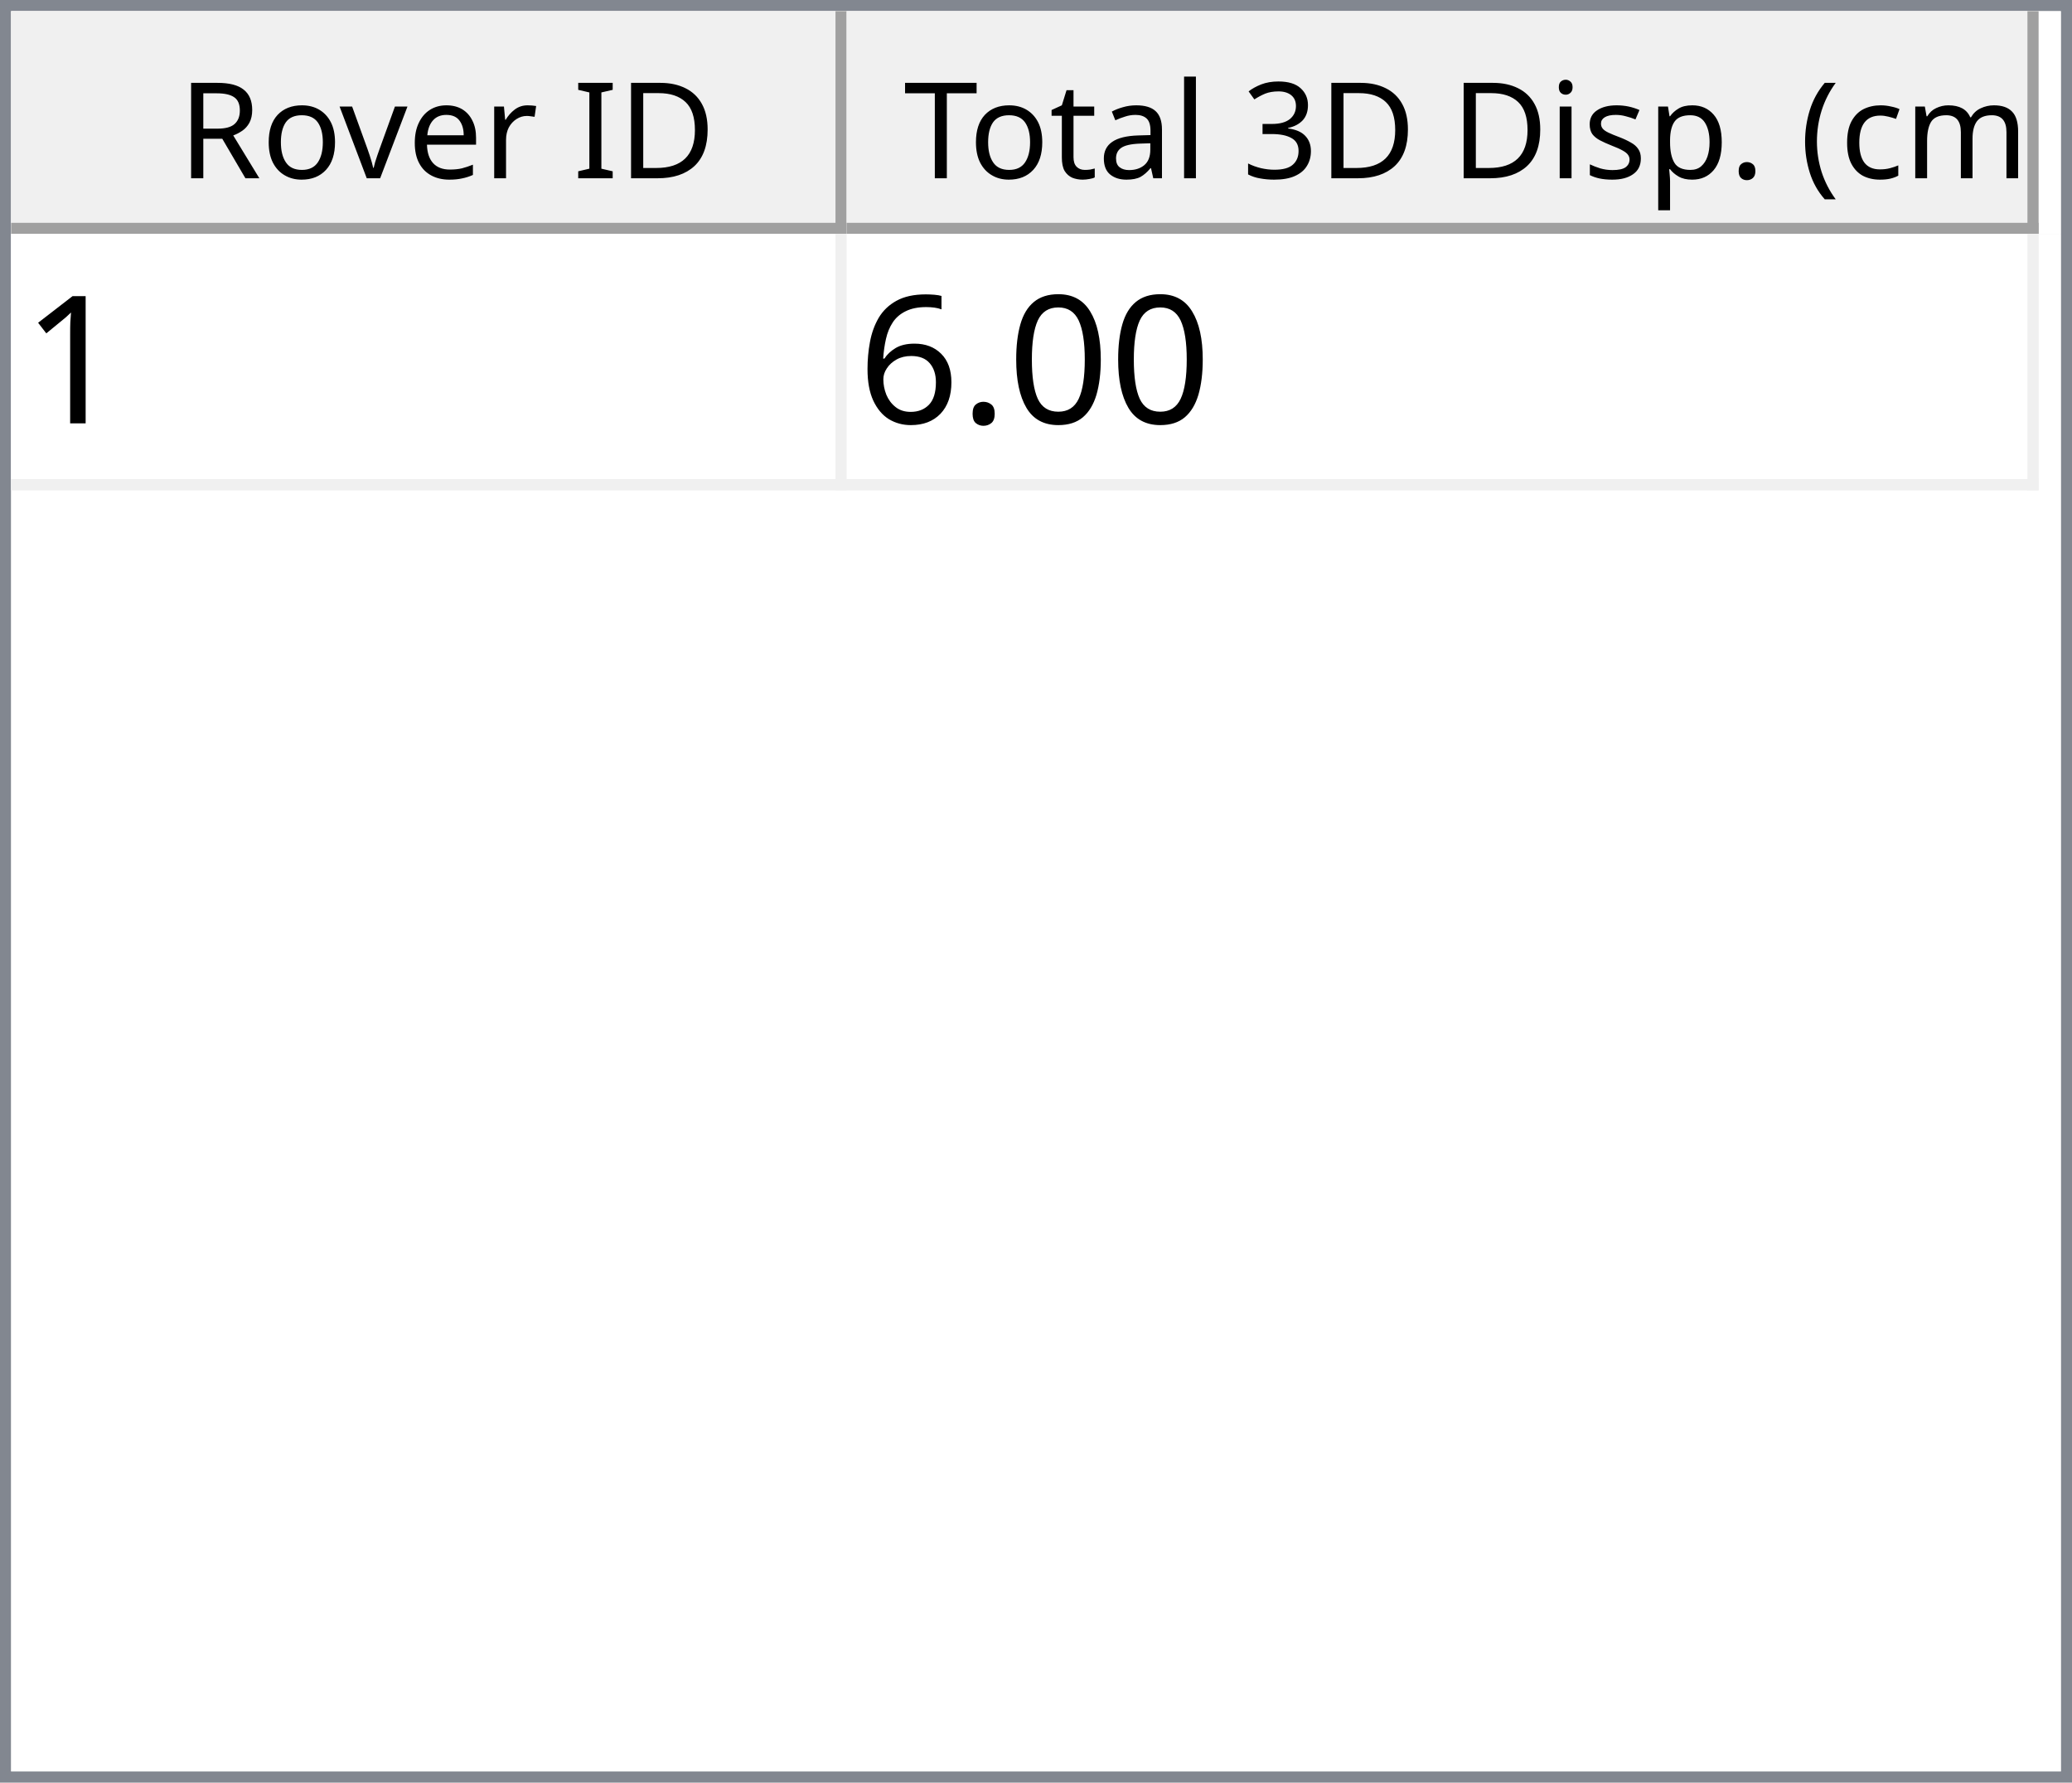
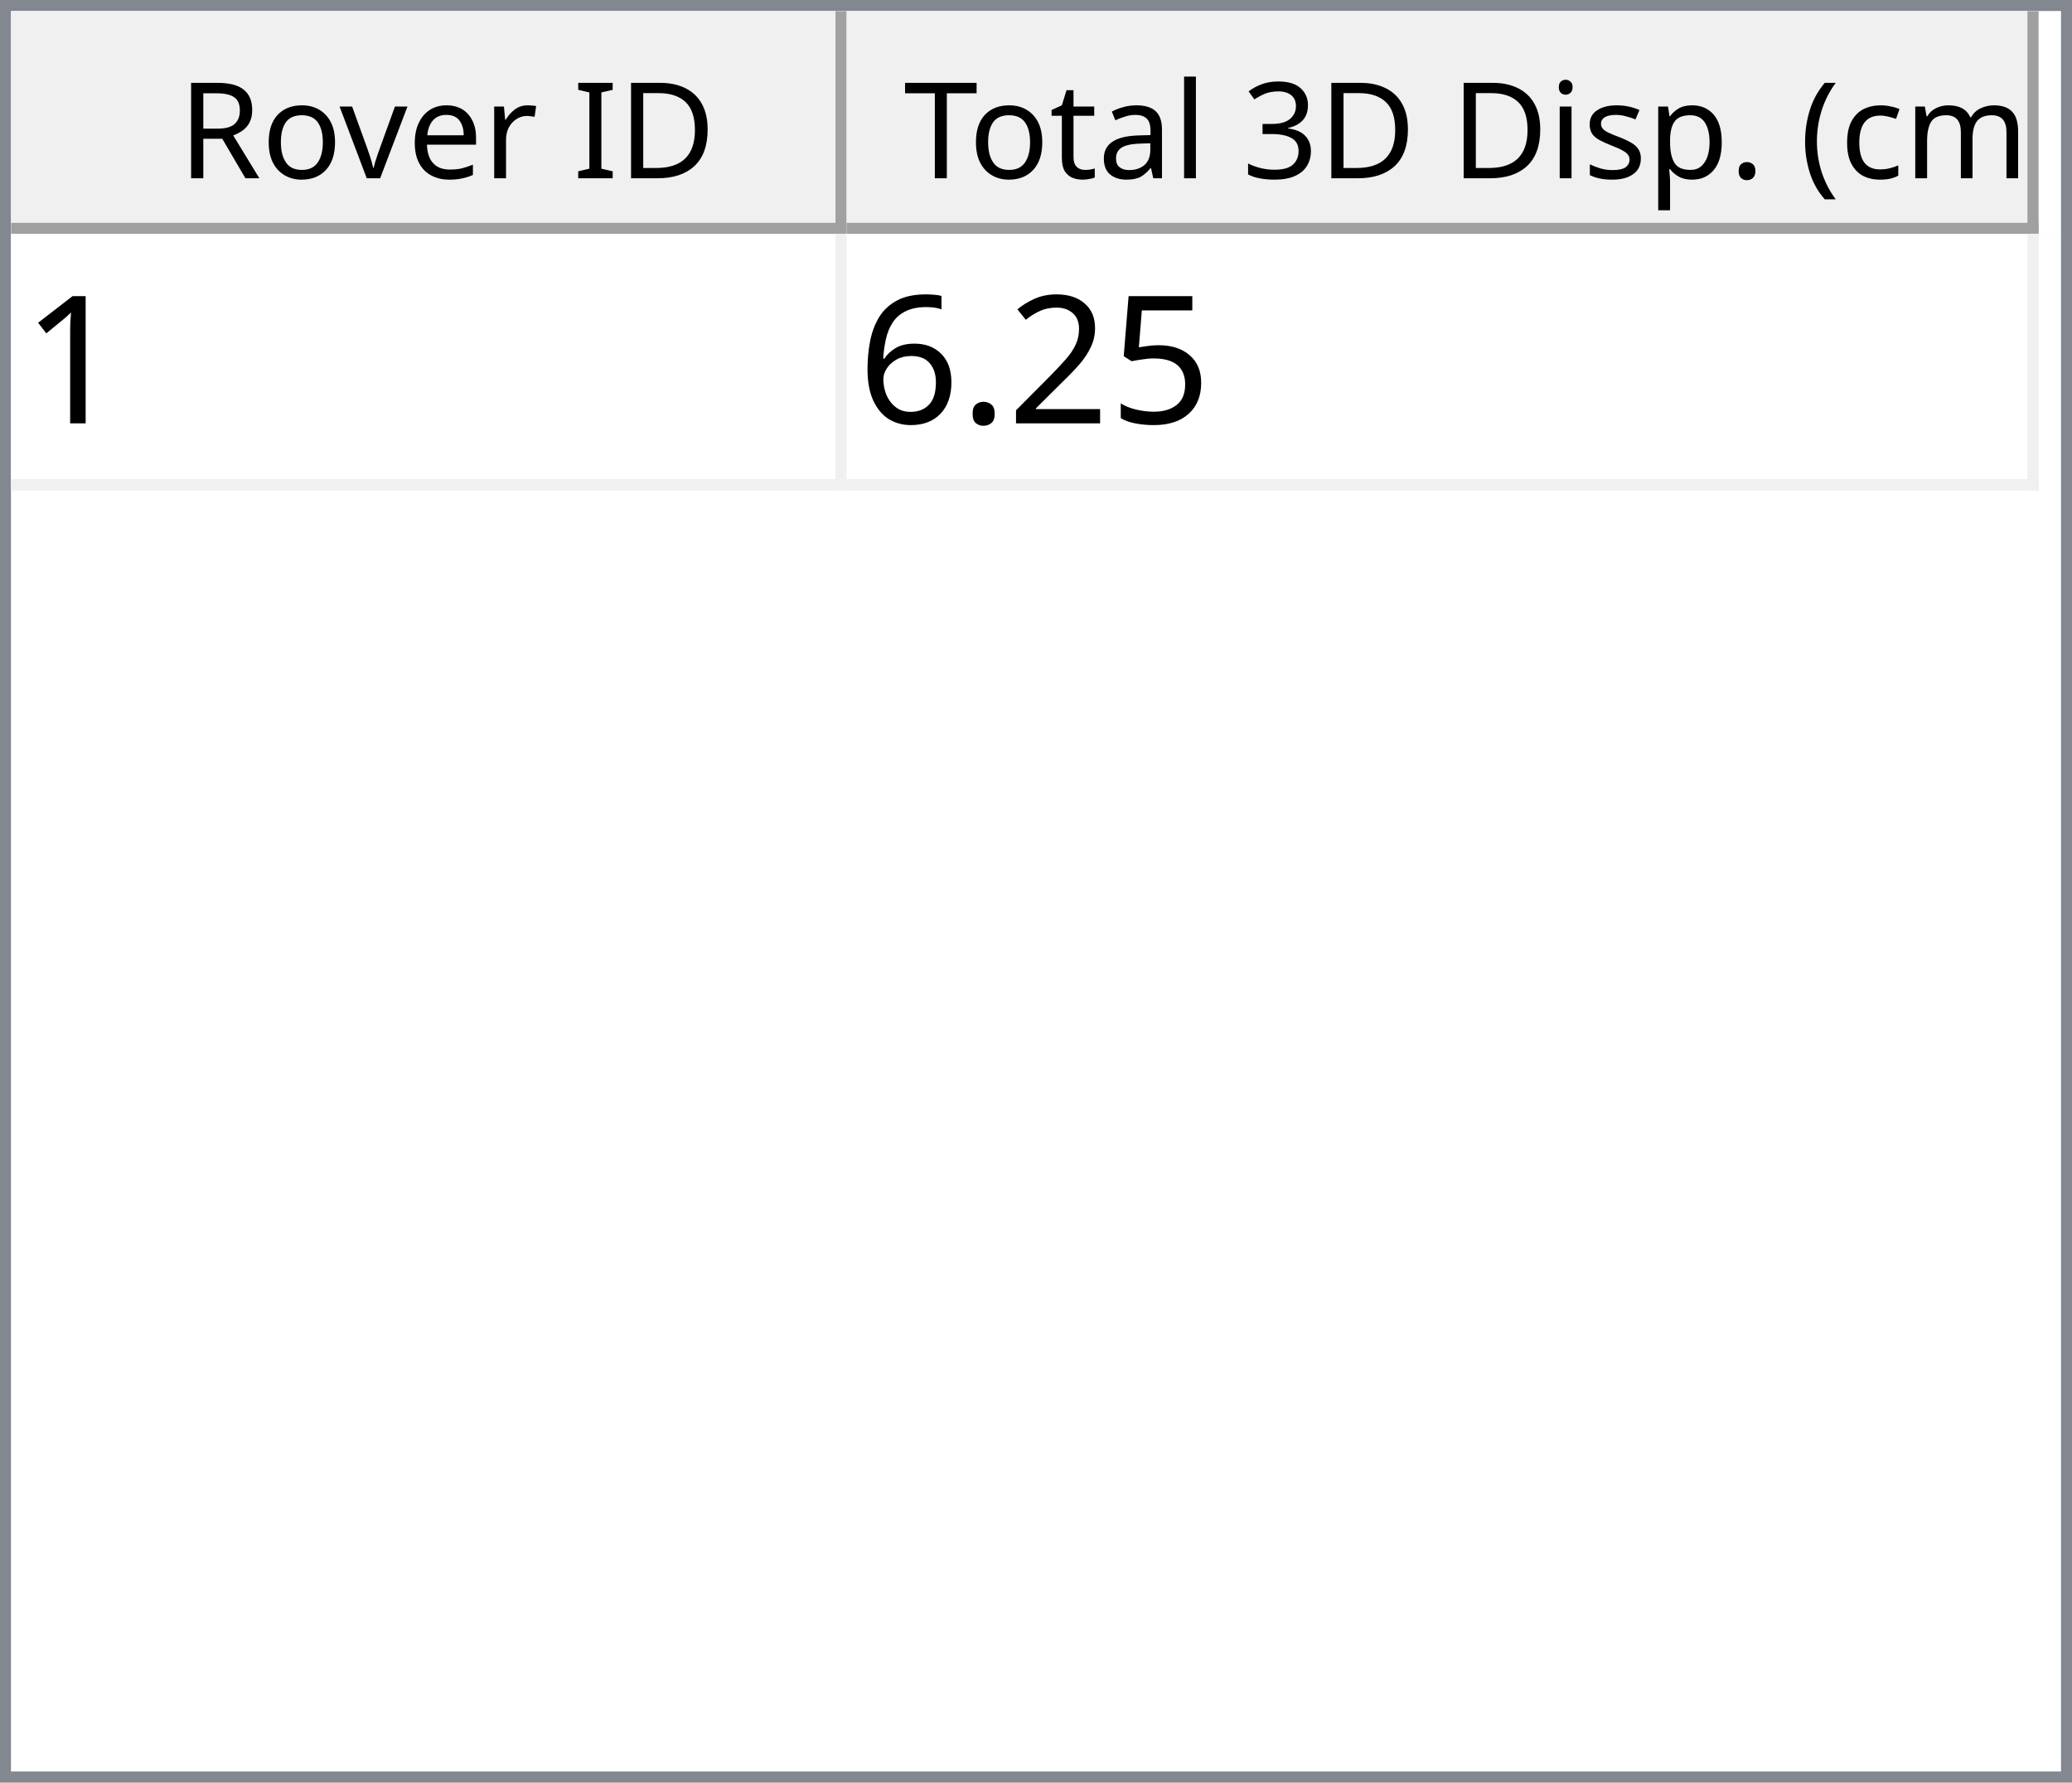
<svg xmlns="http://www.w3.org/2000/svg" style="fill-opacity:1; color-rendering:auto; color-interpolation:auto; text-rendering:auto; stroke:black; stroke-linecap:square; stroke-miterlimit:10; shape-rendering:auto; stroke-opacity:1; fill:black; stroke-dasharray:none; font-weight:normal; stroke-width:1; font-family:'Dialog'; font-style:normal; stroke-linejoin:miter; font-size:12px; stroke-dashoffset:0; image-rendering:auto;" width="186" height="160">
  <defs id="genericDefs" />
  <g>
    <defs id="defs1">
      <clipPath clipPathUnits="userSpaceOnUse" id="clipPath1">
        <path d="M0 0 L186 0 L186 160 L0 160 L0 0 Z" />
      </clipPath>
      <clipPath clipPathUnits="userSpaceOnUse" id="clipPath2">
        <path d="M0 0 L0 160 L186 160 L186 0 Z" />
      </clipPath>
      <clipPath clipPathUnits="userSpaceOnUse" id="clipPath3">
        <path d="M0 0 L0 20 L184 20 L184 0 Z" />
      </clipPath>
      <clipPath clipPathUnits="userSpaceOnUse" id="clipPath4">
        <path d="M0 0 L0 20 L75 20 L75 0 Z" />
      </clipPath>
      <clipPath clipPathUnits="userSpaceOnUse" id="clipPath5">
        <path d="M1 1 L1 19 L74 19 L74 1 Z" />
      </clipPath>
      <clipPath clipPathUnits="userSpaceOnUse" id="clipPath6">
        <path d="M0 0 L0 18 L73 18 L73 0 Z" />
      </clipPath>
      <clipPath clipPathUnits="userSpaceOnUse" id="clipPath7">
        <path d="M-0.5 -0.5 L-0.5 19.5 L74.5 19.5 L74.5 -0.5 Z" />
      </clipPath>
      <clipPath clipPathUnits="userSpaceOnUse" id="clipPath8">
        <path d="M0 0 L0 20 L107 20 L107 0 Z" />
      </clipPath>
      <clipPath clipPathUnits="userSpaceOnUse" id="clipPath9">
        <path d="M1 1 L1 19 L106 19 L106 1 Z" />
      </clipPath>
      <clipPath clipPathUnits="userSpaceOnUse" id="clipPath10">
        <path d="M0 0 L0 18 L105 18 L105 0 Z" />
      </clipPath>
      <clipPath clipPathUnits="userSpaceOnUse" id="clipPath11">
        <path d="M-0.5 -0.5 L-0.5 19.5 L106.5 19.5 L106.5 -0.5 Z" />
      </clipPath>
      <clipPath clipPathUnits="userSpaceOnUse" id="clipPath12">
        <path d="M0 0 L0 138 L184 138 L184 0 Z" />
      </clipPath>
      <clipPath clipPathUnits="userSpaceOnUse" id="clipPath13">
        <path d="M0 0 L0 23 L182 23 L182 0 Z" />
      </clipPath>
      <clipPath clipPathUnits="userSpaceOnUse" id="clipPath14">
        <path d="M-0.5 -0.5 L-0.5 22.5 L181.5 22.5 L181.5 -0.5 Z" />
      </clipPath>
      <clipPath clipPathUnits="userSpaceOnUse" id="clipPath15">
        <path d="M0 0 L0 22 L74 22 L74 0 Z" />
      </clipPath>
      <clipPath clipPathUnits="userSpaceOnUse" id="clipPath16">
        <path d="M0 0 L0 22 L106 22 L106 0 Z" />
      </clipPath>
      <font horiz-adv-x="64.551" id="font1">
        <font-face ascent="107.91" descent="25.098" units-per-em="100" style="font-style:normal; font-family:Segoe UI; font-weight:normal;" />
        <missing-glyph horiz-adv-x="64.551" d="M8.109 0 L8.109 68.266 L56.453 68.266 L56.453 0 L8.109 0 ZM15.328 7.234 L49.219 7.234 L49.219 61.031 L15.328 61.031 L15.328 7.234 Z" />
        <glyph unicode="D" horiz-adv-x="70.117" d="M9.188 0 L9.188 70.016 L28.516 70.016 Q65.531 70.016 65.531 35.891 Q65.531 19.672 55.25 9.836 Q44.969 0 27.734 0 L9.188 0 ZM17.391 62.594 L17.391 7.422 L27.828 7.422 Q41.609 7.422 49.273 14.797 Q56.938 22.172 56.938 35.688 Q56.938 62.594 28.328 62.594 L17.391 62.594 Z" />
        <glyph unicode="I" horiz-adv-x="26.611" d="M17.391 0 L9.188 0 L9.188 70.016 L17.391 70.016 L17.391 0 Z" />
        <glyph unicode=" " horiz-adv-x="27.393" d="" />
        <glyph unicode="r" horiz-adv-x="34.766" d="M34.188 41.891 Q32.078 43.5 28.125 43.5 Q23 43.5 19.555 38.672 Q16.109 33.844 16.109 25.484 L16.109 0 L8.109 0 L8.109 50 L16.109 50 L16.109 39.703 L16.312 39.703 Q18.016 44.969 21.531 47.922 Q25.047 50.875 29.391 50.875 Q32.516 50.875 34.188 50.203 L34.188 41.891 Z" />
        <glyph unicode="e" horiz-adv-x="52.295" d="M48.297 23 L12.984 23 Q13.188 14.656 17.484 10.109 Q21.781 5.562 29.297 5.562 Q37.75 5.562 44.828 11.141 L44.828 3.609 Q38.234 -1.172 27.391 -1.172 Q16.797 -1.172 10.742 5.641 Q4.688 12.453 4.688 24.812 Q4.688 36.469 11.305 43.82 Q17.922 51.172 27.734 51.172 Q37.547 51.172 42.922 44.828 Q48.297 38.484 48.297 27.203 L48.297 23 ZM40.094 29.781 Q40.047 36.719 36.75 40.578 Q33.453 44.438 27.594 44.438 Q21.922 44.438 17.969 40.383 Q14.016 36.328 13.094 29.781 L40.094 29.781 Z" />
        <glyph unicode="v" horiz-adv-x="47.9" d="M47.406 50 L27.484 0 L19.625 0 L0.688 50 L9.469 50 L22.172 13.672 Q23.578 9.672 23.922 6.688 L24.125 6.688 Q24.609 10.453 25.688 13.484 L38.969 50 L47.406 50 Z" />
        <glyph unicode="o" horiz-adv-x="58.594" d="M29 -1.172 Q17.922 -1.172 11.305 5.836 Q4.688 12.844 4.688 24.422 Q4.688 37.016 11.57 44.094 Q18.453 51.172 30.172 51.172 Q41.359 51.172 47.633 44.289 Q53.906 37.406 53.906 25.203 Q53.906 13.234 47.141 6.031 Q40.375 -1.172 29 -1.172 ZM29.594 44.438 Q21.875 44.438 17.383 39.188 Q12.891 33.938 12.891 24.703 Q12.891 15.828 17.43 10.695 Q21.969 5.562 29.594 5.562 Q37.359 5.562 41.531 10.594 Q45.703 15.625 45.703 24.906 Q45.703 34.281 41.531 39.359 Q37.359 44.438 29.594 44.438 Z" />
        <glyph unicode="R" horiz-adv-x="59.814" d="M59.375 0 L49.609 0 L37.891 19.625 Q36.281 22.359 34.766 24.289 Q33.25 26.219 31.664 27.438 Q30.078 28.656 28.25 29.219 Q26.422 29.781 24.125 29.781 L17.391 29.781 L17.391 0 L9.188 0 L9.188 70.016 L30.078 70.016 Q34.672 70.016 38.555 68.867 Q42.438 67.719 45.289 65.375 Q48.141 63.031 49.758 59.547 Q51.375 56.062 51.375 51.375 Q51.375 47.703 50.273 44.656 Q49.172 41.609 47.148 39.211 Q45.125 36.812 42.266 35.133 Q39.406 33.453 35.844 32.516 L35.844 32.328 Q37.594 31.547 38.891 30.547 Q40.188 29.547 41.359 28.18 Q42.531 26.812 43.68 25.078 Q44.828 23.344 46.234 21.047 L59.375 0 ZM17.391 62.594 L17.391 37.203 L28.516 37.203 Q31.594 37.203 34.203 38.133 Q36.812 39.062 38.719 40.797 Q40.625 42.531 41.703 45.047 Q42.781 47.562 42.781 50.688 Q42.781 56.297 39.141 59.445 Q35.5 62.594 28.609 62.594 L17.391 62.594 Z" />
        <glyph unicode=")" horiz-adv-x="30.176" d="M8.297 -15.922 L1.172 -15.922 Q16.406 2.344 16.406 26.812 Q16.406 51.469 1.078 70.016 L8.297 70.016 Q23.531 52.156 23.531 26.703 Q23.531 1.375 8.297 -15.922 Z" />
        <glyph unicode="m" horiz-adv-x="86.133" d="M79.109 0 L71.094 0 L71.094 28.719 Q71.094 37.016 68.531 40.727 Q65.969 44.438 59.906 44.438 Q54.781 44.438 51.195 39.75 Q47.609 35.062 47.609 28.516 L47.609 0 L39.594 0 L39.594 29.688 Q39.594 44.438 28.219 44.438 Q22.953 44.438 19.531 40.016 Q16.109 35.594 16.109 28.516 L16.109 0 L8.109 0 L8.109 50 L16.109 50 L16.109 42.094 L16.312 42.094 Q21.625 51.172 31.844 51.172 Q36.969 51.172 40.773 48.312 Q44.578 45.453 46 40.828 Q51.562 51.172 62.594 51.172 Q79.109 51.172 79.109 30.812 L79.109 0 Z" />
        <glyph unicode="c" horiz-adv-x="46.191" d="M42.188 2.297 Q36.422 -1.172 28.516 -1.172 Q17.828 -1.172 11.258 5.789 Q4.688 12.75 4.688 23.828 Q4.688 36.188 11.766 43.68 Q18.844 51.172 30.672 51.172 Q37.25 51.172 42.281 48.734 L42.281 40.531 Q36.719 44.438 30.375 44.438 Q22.703 44.438 17.797 38.945 Q12.891 33.453 12.891 24.516 Q12.891 15.719 17.508 10.641 Q22.125 5.562 29.891 5.562 Q36.422 5.562 42.188 9.906 L42.188 2.297 Z" />
        <glyph unicode="(" horiz-adv-x="30.176" d="M29.109 -15.922 L21.969 -15.922 Q6.844 1.375 6.844 26.703 Q6.844 52.156 21.969 70.016 L29.203 70.016 Q13.875 51.469 13.875 26.812 Q13.875 2.344 29.109 -15.922 Z" />
        <glyph unicode="." horiz-adv-x="21.68" d="M10.891 -1.078 Q8.641 -1.078 7.055 0.539 Q5.469 2.156 5.469 4.391 Q5.469 6.641 7.055 8.273 Q8.641 9.906 10.891 9.906 Q13.188 9.906 14.797 8.273 Q16.406 6.641 16.406 4.391 Q16.406 2.156 14.797 0.539 Q13.188 -1.078 10.891 -1.078 Z" />
        <glyph unicode="p" horiz-adv-x="58.789" d="M16.312 7.234 L16.109 7.234 L16.109 -23 L8.109 -23 L8.109 50 L16.109 50 L16.109 41.219 L16.312 41.219 Q22.219 51.172 33.594 51.172 Q43.266 51.172 48.688 44.461 Q54.109 37.75 54.109 26.469 Q54.109 13.922 48 6.375 Q41.891 -1.172 31.297 -1.172 Q21.578 -1.172 16.312 7.234 ZM16.109 27.391 L16.109 20.406 Q16.109 14.203 20.141 9.883 Q24.172 5.562 30.375 5.562 Q37.641 5.562 41.773 11.133 Q45.906 16.703 45.906 26.609 Q45.906 34.969 42.047 39.703 Q38.188 44.438 31.594 44.438 Q24.609 44.438 20.359 39.578 Q16.109 34.719 16.109 27.391 Z" />
        <glyph unicode="s" horiz-adv-x="42.432" d="M5.078 1.812 L5.078 10.406 Q11.625 5.562 19.484 5.562 Q30.031 5.562 30.031 12.594 Q30.031 14.594 29.125 15.992 Q28.219 17.391 26.68 18.461 Q25.141 19.531 23.07 20.383 Q21 21.234 18.609 22.172 Q15.281 23.484 12.766 24.828 Q10.25 26.172 8.57 27.859 Q6.891 29.547 6.031 31.695 Q5.172 33.844 5.172 36.719 Q5.172 40.234 6.789 42.945 Q8.406 45.656 11.086 47.484 Q13.766 49.312 17.211 50.242 Q20.656 51.172 24.312 51.172 Q30.812 51.172 35.938 48.922 L35.938 40.828 Q30.422 44.438 23.25 44.438 Q21 44.438 19.195 43.922 Q17.391 43.406 16.094 42.477 Q14.797 41.547 14.086 40.258 Q13.375 38.969 13.375 37.406 Q13.375 35.453 14.086 34.133 Q14.797 32.812 16.164 31.789 Q17.531 30.766 19.484 29.938 Q21.438 29.109 23.922 28.125 Q27.25 26.859 29.883 25.516 Q32.516 24.172 34.375 22.484 Q36.234 20.797 37.234 18.602 Q38.234 16.406 38.234 13.375 Q38.234 9.672 36.602 6.938 Q34.969 4.203 32.234 2.398 Q29.5 0.594 25.93 -0.289 Q22.359 -1.172 18.453 -1.172 Q10.75 -1.172 5.078 1.812 Z" />
        <glyph unicode="i" horiz-adv-x="24.219" d="M12.203 62.703 Q10.062 62.703 8.547 64.164 Q7.031 65.625 7.031 67.875 Q7.031 70.125 8.547 71.609 Q10.062 73.094 12.203 73.094 Q14.406 73.094 15.945 71.609 Q17.484 70.125 17.484 67.875 Q17.484 65.719 15.945 64.211 Q14.406 62.703 12.203 62.703 ZM16.109 0 L8.109 0 L8.109 50 L16.109 50 L16.109 0 Z" />
        <glyph unicode="3" horiz-adv-x="53.906" d="M46.531 19.828 Q46.531 15.094 44.75 11.211 Q42.969 7.328 39.719 4.57 Q36.469 1.812 31.93 0.297 Q27.391 -1.219 21.922 -1.219 Q11.922 -1.219 6 2.594 L6 11.188 Q13.094 5.609 22.219 5.609 Q25.875 5.609 28.828 6.539 Q31.781 7.469 33.906 9.227 Q36.031 10.984 37.18 13.477 Q38.328 15.969 38.328 19.094 Q38.328 32.812 18.797 32.812 L12.984 32.812 L12.984 39.594 L18.5 39.594 Q35.797 39.594 35.797 52.484 Q35.797 64.406 22.609 64.406 Q15.188 64.406 8.688 59.422 L8.688 67.188 Q15.375 71.188 24.609 71.188 Q29 71.188 32.57 69.969 Q36.141 68.75 38.68 66.555 Q41.219 64.359 42.609 61.281 Q44 58.203 44 54.5 Q44 40.672 30.031 36.719 L30.031 36.531 Q33.594 36.141 36.625 34.797 Q39.656 33.453 41.852 31.305 Q44.047 29.156 45.289 26.25 Q46.531 23.344 46.531 19.828 Z" />
        <glyph unicode="l" horiz-adv-x="24.219" d="M16.109 0 L8.109 0 L8.109 74.031 L16.109 74.031 L16.109 0 Z" />
        <glyph unicode="a" horiz-adv-x="50.879" d="M43.891 0 L35.891 0 L35.891 7.812 L35.688 7.812 Q30.469 -1.172 20.312 -1.172 Q12.844 -1.172 8.617 2.781 Q4.391 6.734 4.391 13.281 Q4.391 27.297 20.906 29.594 L35.891 31.688 Q35.891 44.438 25.594 44.438 Q16.547 44.438 9.281 38.281 L9.281 46.484 Q16.656 51.172 26.266 51.172 Q43.891 51.172 43.891 32.516 L43.891 0 ZM35.891 25.297 L23.828 23.641 Q18.266 22.859 15.43 20.875 Q12.594 18.891 12.594 13.875 Q12.594 10.203 15.211 7.883 Q17.828 5.562 22.172 5.562 Q28.125 5.562 32.008 9.742 Q35.891 13.922 35.891 20.312 L35.891 25.297 Z" />
        <glyph unicode="t" horiz-adv-x="33.887" d="M31.297 0.484 Q28.469 -1.078 23.828 -1.078 Q10.688 -1.078 10.688 13.578 L10.688 43.172 L2.094 43.172 L2.094 50 L10.688 50 L10.688 62.203 L18.703 64.797 L18.703 50 L31.297 50 L31.297 43.172 L18.703 43.172 L18.703 14.984 Q18.703 9.969 20.414 7.82 Q22.125 5.672 26.078 5.672 Q29.109 5.672 31.297 7.328 L31.297 0.484 Z" />
        <glyph unicode="T" horiz-adv-x="52.393" d="M50.594 62.594 L30.375 62.594 L30.375 0 L22.172 0 L22.172 62.594 L2 62.594 L2 70.016 L50.594 70.016 L50.594 62.594 Z" />
      </font>
      <font horiz-adv-x="75.0" id="font2">
        <font-face ascent="100.537" descent="21.973" units-per-em="100" style="font-style:normal; font-family:sans-serif; font-weight:normal;" />
        <missing-glyph horiz-adv-x="75.0" d="M12.5 0 L12.5 62.5 L62.5 62.5 L62.5 0 L12.5 0 ZM14.062 1.562 L60.938 1.562 L60.938 60.938 L14.062 60.938 L14.062 1.562 Z" />
        <glyph unicode="1" horiz-adv-x="55.615" d="M37.25 0 L28.469 0 L28.469 56 Q25.297 52.984 20.141 49.953 Q14.984 46.922 10.891 45.406 L10.891 53.906 Q18.266 57.375 23.781 62.305 Q29.297 67.234 31.594 71.875 L37.25 71.875 L37.25 0 Z" />
-         <glyph unicode="0" horiz-adv-x="55.615" d="M4.156 35.297 Q4.156 48 6.766 55.742 Q9.375 63.484 14.523 67.68 Q19.672 71.875 27.484 71.875 Q33.25 71.875 37.594 69.555 Q41.938 67.234 44.773 62.867 Q47.609 58.5 49.219 52.227 Q50.828 45.953 50.828 35.297 Q50.828 22.703 48.242 14.969 Q45.656 7.234 40.508 3.008 Q35.359 -1.219 27.484 -1.219 Q17.141 -1.219 11.234 6.203 Q4.156 15.141 4.156 35.297 ZM13.188 35.297 Q13.188 17.672 17.312 11.836 Q21.438 6 27.484 6 Q33.547 6 37.672 11.859 Q41.797 17.719 41.797 35.297 Q41.797 52.984 37.672 58.789 Q33.547 64.594 27.391 64.594 Q21.344 64.594 17.719 59.469 Q13.188 52.938 13.188 35.297 Z" />
+         <glyph unicode="5" horiz-adv-x="55.615" d="M4.156 18.75 L13.375 19.531 Q14.406 12.797 18.141 9.398 Q21.875 6 27.156 6 Q33.5 6 37.891 10.789 Q42.281 15.578 42.281 23.484 Q42.281 31 38.062 35.352 Q33.844 39.703 27 39.703 Q22.75 39.703 19.336 37.773 Q15.922 35.844 13.969 32.766 L5.719 33.844 L12.641 70.609 L48.25 70.609 L48.25 62.203 L19.672 62.203 L15.828 42.969 Q22.266 47.469 29.344 47.469 Q38.719 47.469 45.164 40.969 Q51.609 34.469 51.609 24.266 Q51.609 14.547 45.953 7.469 Q39.062 -1.219 27.156 -1.219 Q17.391 -1.219 11.211 4.25 Q5.031 9.719 4.156 18.75 Z" />
+         <glyph unicode="2" horiz-adv-x="55.615" d="M50.344 8.453 L50.344 0 L3.031 0 Q2.938 3.172 4.047 6.109 Q5.859 10.938 9.836 15.625 Q13.812 20.312 21.344 26.469 Q33.016 36.031 37.117 41.625 Q41.219 47.219 41.219 52.203 Q41.219 57.422 37.477 61.008 Q33.734 64.594 27.734 64.594 Q21.391 64.594 17.578 60.789 Q13.766 56.984 13.719 50.25 L4.688 51.172 Q5.609 61.281 11.664 66.578 Q17.719 71.875 27.938 71.875 Q38.234 71.875 44.242 66.164 Q50.25 60.453 50.25 52 Q50.25 47.703 48.492 43.555 Q46.734 39.406 42.656 34.812 Q38.578 30.219 29.109 22.219 Q21.188 15.578 18.945 13.211 Q16.703 10.844 15.234 8.453 L50.344 8.453 Z" />
        <glyph unicode="." horiz-adv-x="27.783" d="M9.078 0 L9.078 10.016 L19.094 10.016 L19.094 0 L9.078 0 Z" />
        <glyph unicode="6" horiz-adv-x="55.615" d="M49.75 54.047 L41.016 53.375 Q39.844 58.547 37.703 60.891 Q34.125 64.656 28.906 64.656 Q24.703 64.656 21.531 62.312 Q17.391 59.281 14.992 53.469 Q12.594 47.656 12.5 36.922 Q15.672 41.75 20.266 44.094 Q24.859 46.438 29.891 46.438 Q38.672 46.438 44.852 39.969 Q51.031 33.5 51.031 23.25 Q51.031 16.5 48.125 10.719 Q45.219 4.938 40.141 1.859 Q35.062 -1.219 28.609 -1.219 Q17.625 -1.219 10.695 6.859 Q3.766 14.938 3.766 33.5 Q3.766 54.25 11.422 63.672 Q18.109 71.875 29.438 71.875 Q37.891 71.875 43.289 67.141 Q48.688 62.406 49.75 54.047 ZM13.875 23.188 Q13.875 18.656 15.797 14.508 Q17.719 10.359 21.188 8.18 Q24.656 6 28.469 6 Q34.031 6 38.039 10.492 Q42.047 14.984 42.047 22.703 Q42.047 30.125 38.086 34.398 Q34.125 38.672 28.125 38.672 Q22.172 38.672 18.023 34.398 Q13.875 30.125 13.875 23.188 Z" />
      </font>
    </defs>
    <g style="fill:white; stroke:white;">
      <rect x="0" y="0" width="186" style="clip-path:url(#clipPath1); stroke:none;" height="160" />
    </g>
    <g style="fill:white; text-rendering:optimizeSpeed; color-rendering:optimizeSpeed; image-rendering:optimizeSpeed; shape-rendering:crispEdges; stroke:white; color-interpolation:sRGB;">
      <rect x="0" width="186" height="160" y="0" style="stroke:none;" />
      <path style="stroke:none;" d="M0 160 L186 160 L186 0 L0 0 Z" />
    </g>
    <g style="fill:rgb(240,240,240); font-family:'Segoe UI'; stroke:rgb(240,240,240);">
      <rect x="0" y="0" width="186" style="clip-path:url(#clipPath2); stroke:none;" height="160" />
    </g>
    <g style="fill:rgb(130,135,144); font-family:'Segoe UI'; stroke:rgb(130,135,144);">
      <path d="M0 0 L186 0 L186 160 L0 160 L0 0 ZM1 1 L185 1 L185 159 L1 159 L1 1 Z" style="fill-rule:evenodd; clip-path:url(#clipPath2); stroke:none;" />
    </g>
    <g style="fill:white; font-family:'Segoe UI'; stroke:white;" transform="translate(1,1)">
      <rect x="0" y="0" width="184" style="clip-path:url(#clipPath3); stroke:none;" height="20" />
    </g>
    <g style="fill:rgb(240,240,240); font-family:'Segoe UI'; stroke:rgb(240,240,240);" transform="translate(1,1)">
      <rect x="0" y="0" width="75" style="clip-path:url(#clipPath4); stroke:none;" height="20" />
    </g>
    <g style="font-family:'Segoe UI';" transform="translate(2,2)">
      <text x="14" xml:space="preserve" y="14" style="clip-path:url(#clipPath6); stroke:none;">Rover ID</text>
    </g>
    <g style="fill:rgb(160,160,160); font-family:'Segoe UI'; stroke:rgb(160,160,160); stroke-linejoin:bevel;" transform="translate(1.5,1.5)">
      <line x1="74" x2="74" y1="0" style="fill:none; clip-path:url(#clipPath7);" y2="19" />
    </g>
    <g style="fill:rgb(160,160,160); font-family:'Segoe UI'; stroke:rgb(160,160,160); stroke-linejoin:bevel;" transform="matrix(1,0,0,1,1,1) translate(0.5,0.5)">
      <line x1="0" x2="74" y1="19" style="fill:none; clip-path:url(#clipPath7);" y2="19" />
    </g>
    <g style="fill:rgb(240,240,240); font-family:'Segoe UI'; stroke:rgb(240,240,240);" transform="translate(76,1)">
      <rect x="0" y="0" width="107" style="clip-path:url(#clipPath8); stroke:none;" height="20" />
    </g>
    <g style="font-family:'Segoe UI';" transform="translate(77,2)">
      <text x="1" xml:space="preserve" y="14" style="clip-path:url(#clipPath10); stroke:none;"> Total 3D Disp. (cm)</text>
    </g>
    <g style="fill:rgb(160,160,160); font-family:'Segoe UI'; stroke:rgb(160,160,160); stroke-linejoin:bevel;" transform="translate(76.5,1.5)">
      <line x1="106" x2="106" y1="0" style="fill:none; clip-path:url(#clipPath11);" y2="19" />
    </g>
    <g style="fill:rgb(160,160,160); font-family:'Segoe UI'; stroke:rgb(160,160,160); stroke-linejoin:bevel;" transform="matrix(1,0,0,1,76,1) translate(0.5,0.5)">
      <line x1="0" x2="106" y1="19" style="fill:none; clip-path:url(#clipPath11);" y2="19" />
    </g>
    <g style="fill:white; font-family:'Segoe UI'; stroke:white;" transform="translate(1,21)">
      <rect x="0" y="0" width="184" style="clip-path:url(#clipPath12); stroke:none;" height="138" />
    </g>
    <g style="fill:rgb(240,240,240); font-size:16px; font-family:sans-serif; stroke:rgb(240,240,240);" transform="translate(1,21)">
      <rect x="0" y="0" width="182" style="clip-path:url(#clipPath13); stroke:none;" height="23" />
      <line transform="translate(0.5,0.5)" x1="0" x2="181" y1="22" style="clip-path:url(#clipPath14); fill:none; stroke-linejoin:bevel;" y2="22" />
    </g>
    <g transform="matrix(1,0,0,1,1,21) translate(0.5,0.5)" style="fill:rgb(240,240,240); font-size:16px; font-family:sans-serif; stroke:rgb(240,240,240); stroke-linejoin:bevel;">
      <line x1="74" x2="74" y1="0" style="fill:none; clip-path:url(#clipPath14);" y2="22" />
    </g>
    <g transform="matrix(1,0,0,1,1,21) translate(0.5,0.5)" style="fill:rgb(240,240,240); font-size:16px; font-family:sans-serif; stroke:rgb(240,240,240); stroke-linejoin:bevel;">
      <line x1="181" x2="181" y1="0" style="fill:none; clip-path:url(#clipPath14);" y2="22" />
    </g>
    <g style="fill:white; font-size:16px; font-family:sans-serif; stroke:white;" transform="matrix(1,0,0,1,1,21)">
      <rect x="0" y="0" width="74" style="clip-path:url(#clipPath15); stroke:none;" height="22" />
      <text x="1" y="17" style="fill:black; clip-path:url(#clipPath15); stroke:none;" xml:space="preserve">1</text>
    </g>
    <g style="fill:white; font-size:16px; font-family:sans-serif; stroke:white;" transform="matrix(1,0,0,1,1,21) translate(75,0)">
      <rect x="0" y="0" width="106" style="clip-path:url(#clipPath16); stroke:none;" height="22" />
-       <text x="1" y="17" style="fill:black; clip-path:url(#clipPath16); stroke:none;" xml:space="preserve">6.00</text>
+       <text x="1" y="17" style="fill:black; clip-path:url(#clipPath16); stroke:none;" xml:space="preserve">6.25</text>
    </g>
  </g>
</svg>
